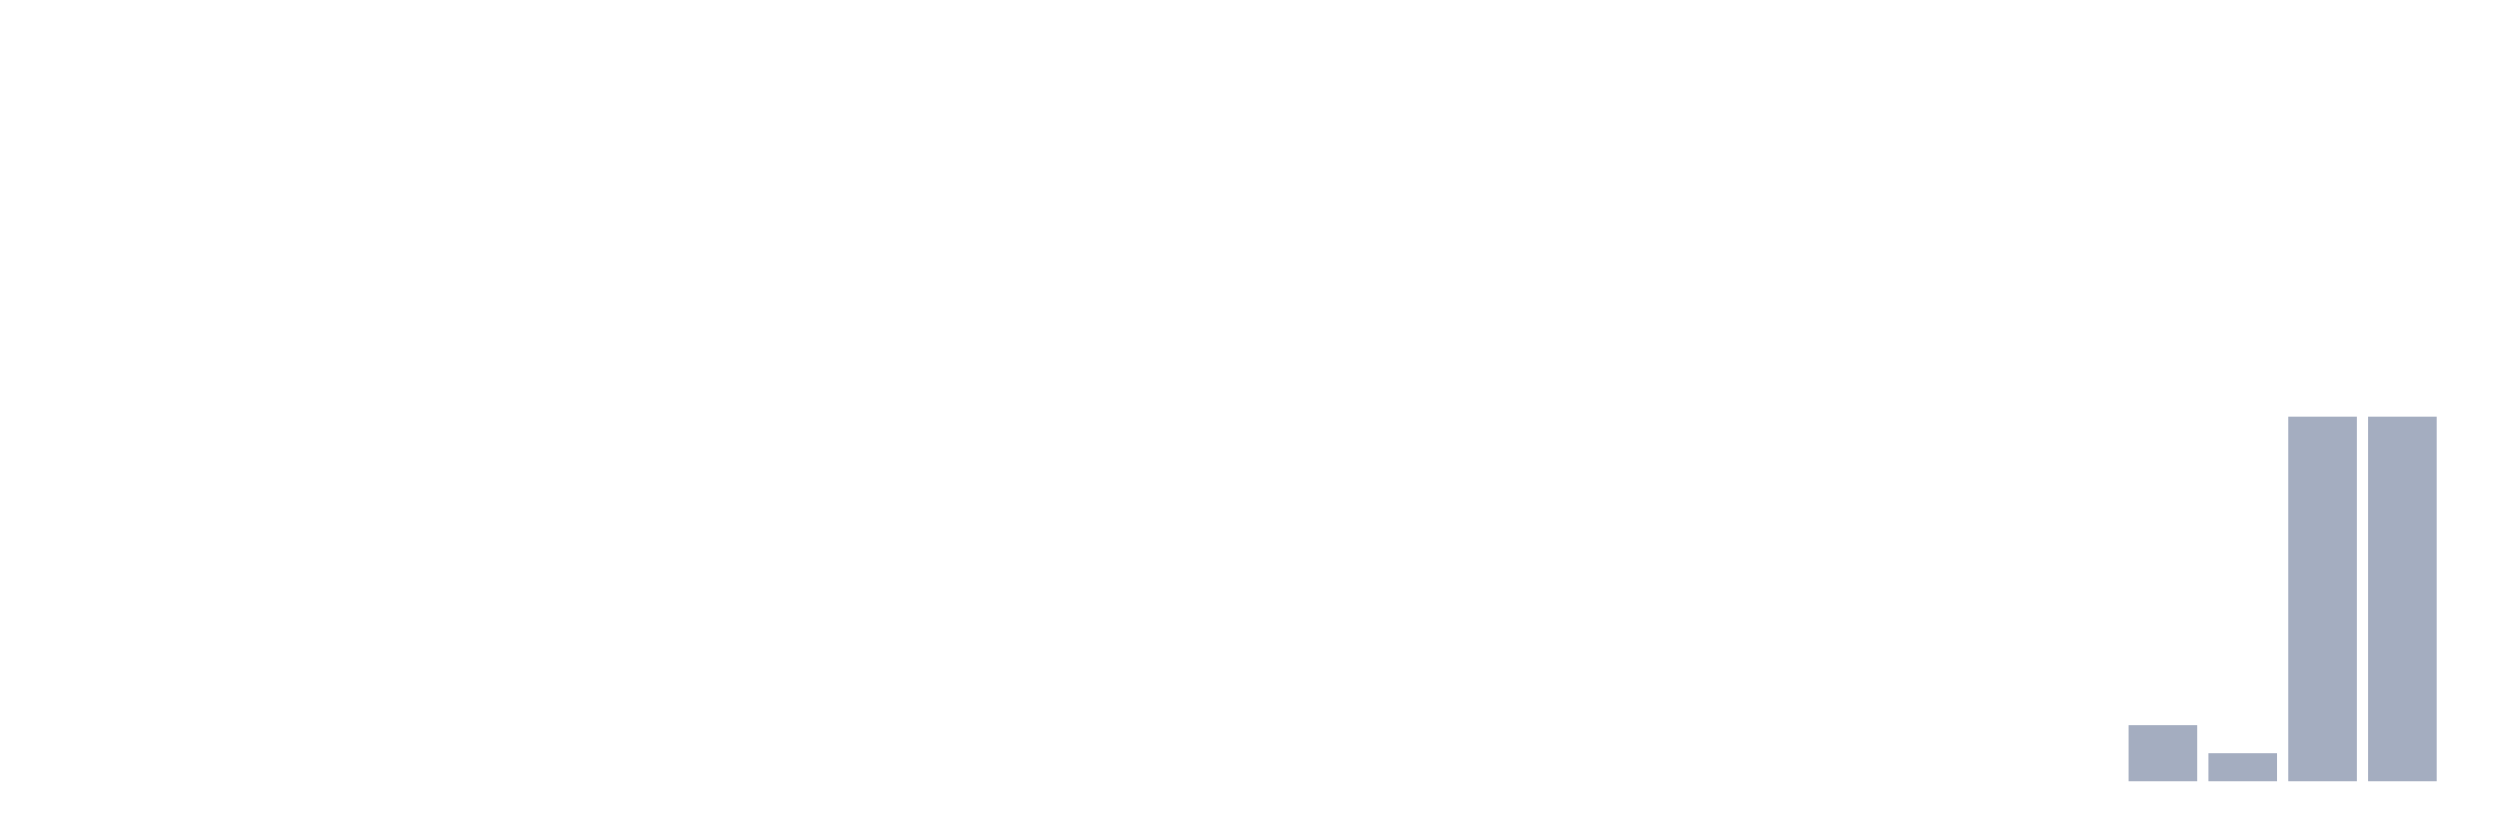
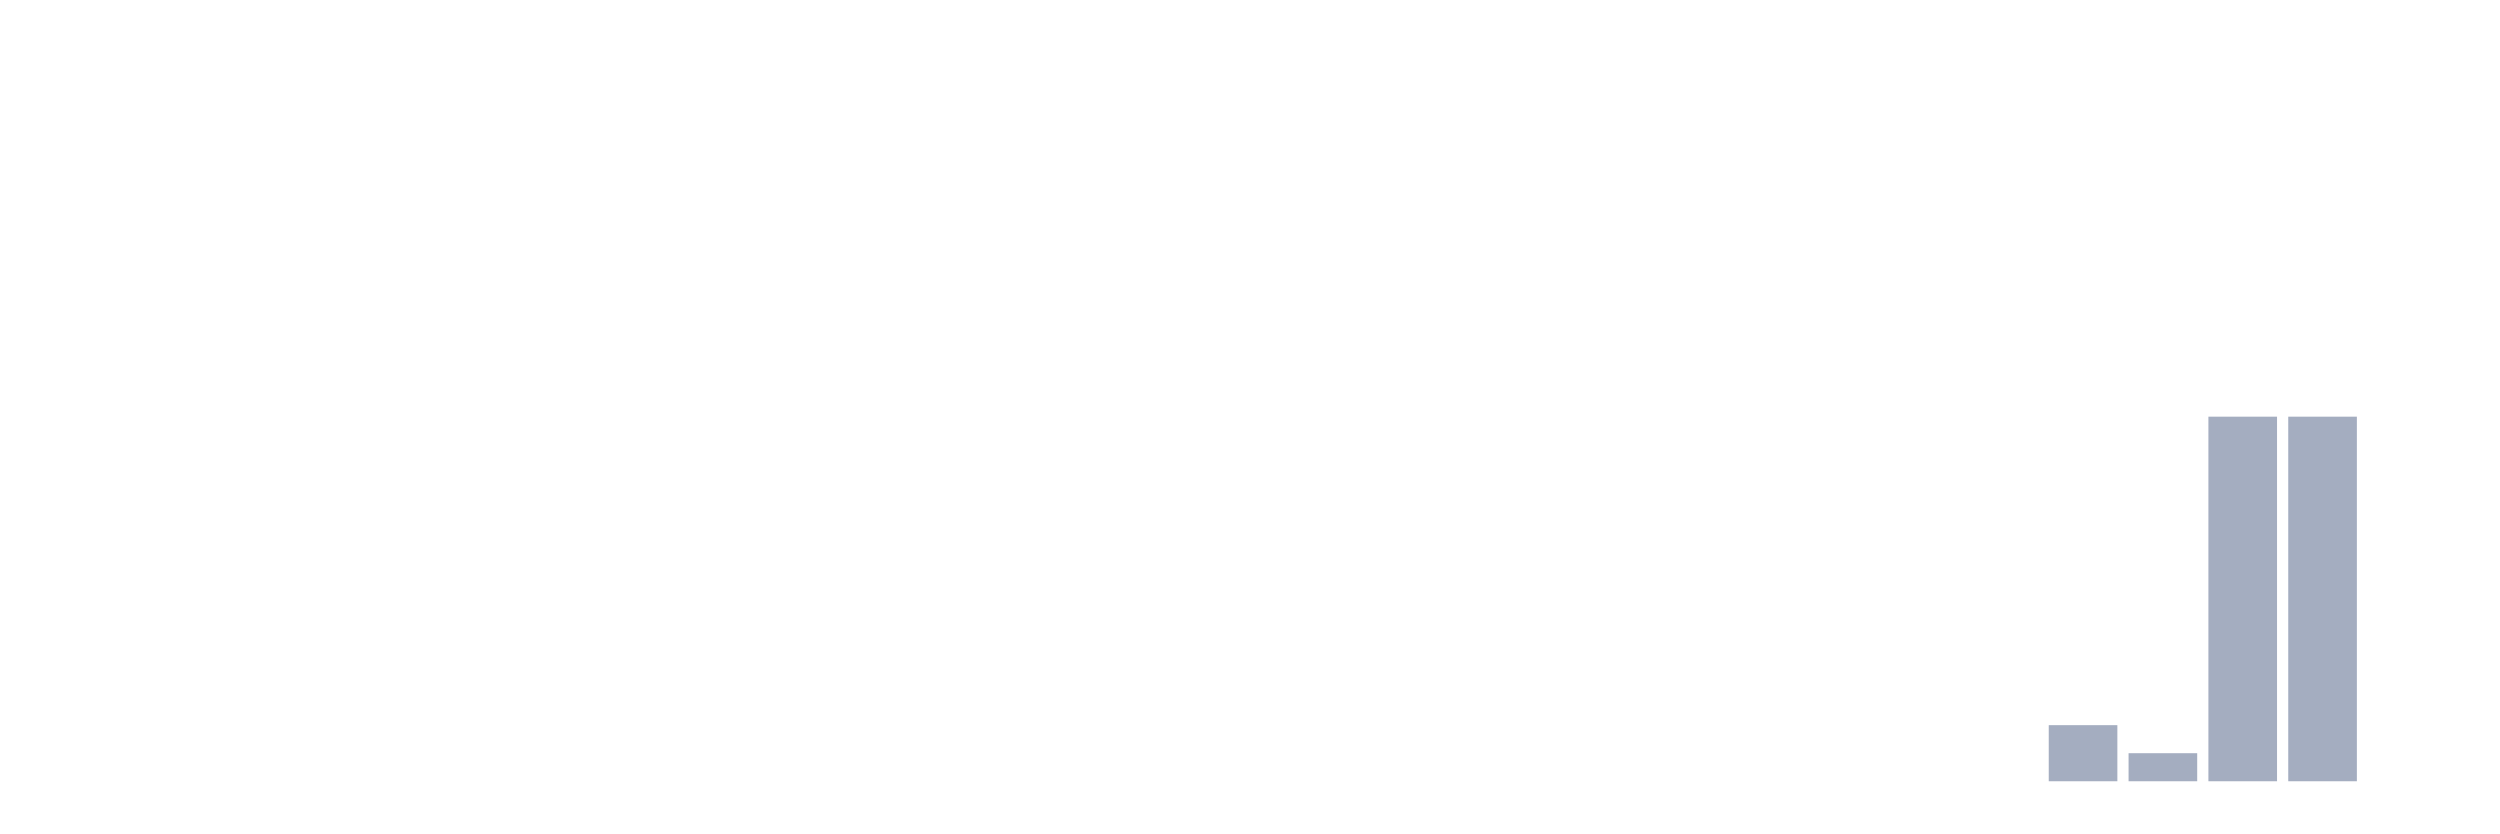
<svg xmlns="http://www.w3.org/2000/svg" viewBox="0 0 480 160">
  <g transform="translate(10,10)">
    <rect class="bar" x="0.153" width="13.175" y="140" height="0" fill="rgb(164,173,192)" />
    <rect class="bar" x="15.482" width="13.175" y="140" height="0" fill="rgb(164,173,192)" />
    <rect class="bar" x="30.81" width="13.175" y="140" height="0" fill="rgb(164,173,192)" />
    <rect class="bar" x="46.138" width="13.175" y="140" height="0" fill="rgb(164,173,192)" />
    <rect class="bar" x="61.466" width="13.175" y="140" height="0" fill="rgb(164,173,192)" />
    <rect class="bar" x="76.794" width="13.175" y="140" height="0" fill="rgb(164,173,192)" />
    <rect class="bar" x="92.123" width="13.175" y="140" height="0" fill="rgb(164,173,192)" />
    <rect class="bar" x="107.451" width="13.175" y="140" height="0" fill="rgb(164,173,192)" />
    <rect class="bar" x="122.779" width="13.175" y="140" height="0" fill="rgb(164,173,192)" />
    <rect class="bar" x="138.107" width="13.175" y="140" height="0" fill="rgb(164,173,192)" />
    <rect class="bar" x="153.436" width="13.175" y="140" height="0" fill="rgb(164,173,192)" />
    <rect class="bar" x="168.764" width="13.175" y="140" height="0" fill="rgb(164,173,192)" />
    <rect class="bar" x="184.092" width="13.175" y="140" height="0" fill="rgb(164,173,192)" />
    <rect class="bar" x="199.42" width="13.175" y="140" height="0" fill="rgb(164,173,192)" />
    <rect class="bar" x="214.748" width="13.175" y="140" height="0" fill="rgb(164,173,192)" />
    <rect class="bar" x="230.077" width="13.175" y="140" height="0" fill="rgb(164,173,192)" />
    <rect class="bar" x="245.405" width="13.175" y="140" height="0" fill="rgb(164,173,192)" />
    <rect class="bar" x="260.733" width="13.175" y="140" height="0" fill="rgb(164,173,192)" />
    <rect class="bar" x="276.061" width="13.175" y="140" height="0" fill="rgb(164,173,192)" />
    <rect class="bar" x="291.39" width="13.175" y="140" height="0" fill="rgb(164,173,192)" />
    <rect class="bar" x="306.718" width="13.175" y="140" height="0" fill="rgb(164,173,192)" />
    <rect class="bar" x="322.046" width="13.175" y="140" height="0" fill="rgb(164,173,192)" />
    <rect class="bar" x="337.374" width="13.175" y="140" height="0" fill="rgb(164,173,192)" />
    <rect class="bar" x="352.702" width="13.175" y="140" height="0" fill="rgb(164,173,192)" />
    <rect class="bar" x="368.031" width="13.175" y="140" height="0" fill="rgb(164,173,192)" />
-     <rect class="bar" x="383.359" width="13.175" y="140" height="0" fill="rgb(164,173,192)" />
-     <rect class="bar" x="398.687" width="13.175" y="129.231" height="10.769" fill="rgb(164,173,192)" />
-     <rect class="bar" x="414.015" width="13.175" y="134.615" height="5.385" fill="rgb(164,173,192)" />
+     <rect class="bar" x="383.359" width="13.175" y="129.231" height="10.769" fill="rgb(164,173,192)" />
+     <rect class="bar" x="398.687" width="13.175" y="134.615" height="5.385" fill="rgb(164,173,192)" />
+     <rect class="bar" x="414.015" width="13.175" y="70" height="70" fill="rgb(164,173,192)" />
    <rect class="bar" x="429.344" width="13.175" y="70" height="70" fill="rgb(164,173,192)" />
-     <rect class="bar" x="444.672" width="13.175" y="70" height="70" fill="rgb(164,173,192)" />
+     <rect class="bar" x="444.672" width="13.175" y="140" height="0" fill="rgb(164,173,192)" />
  </g>
</svg>
